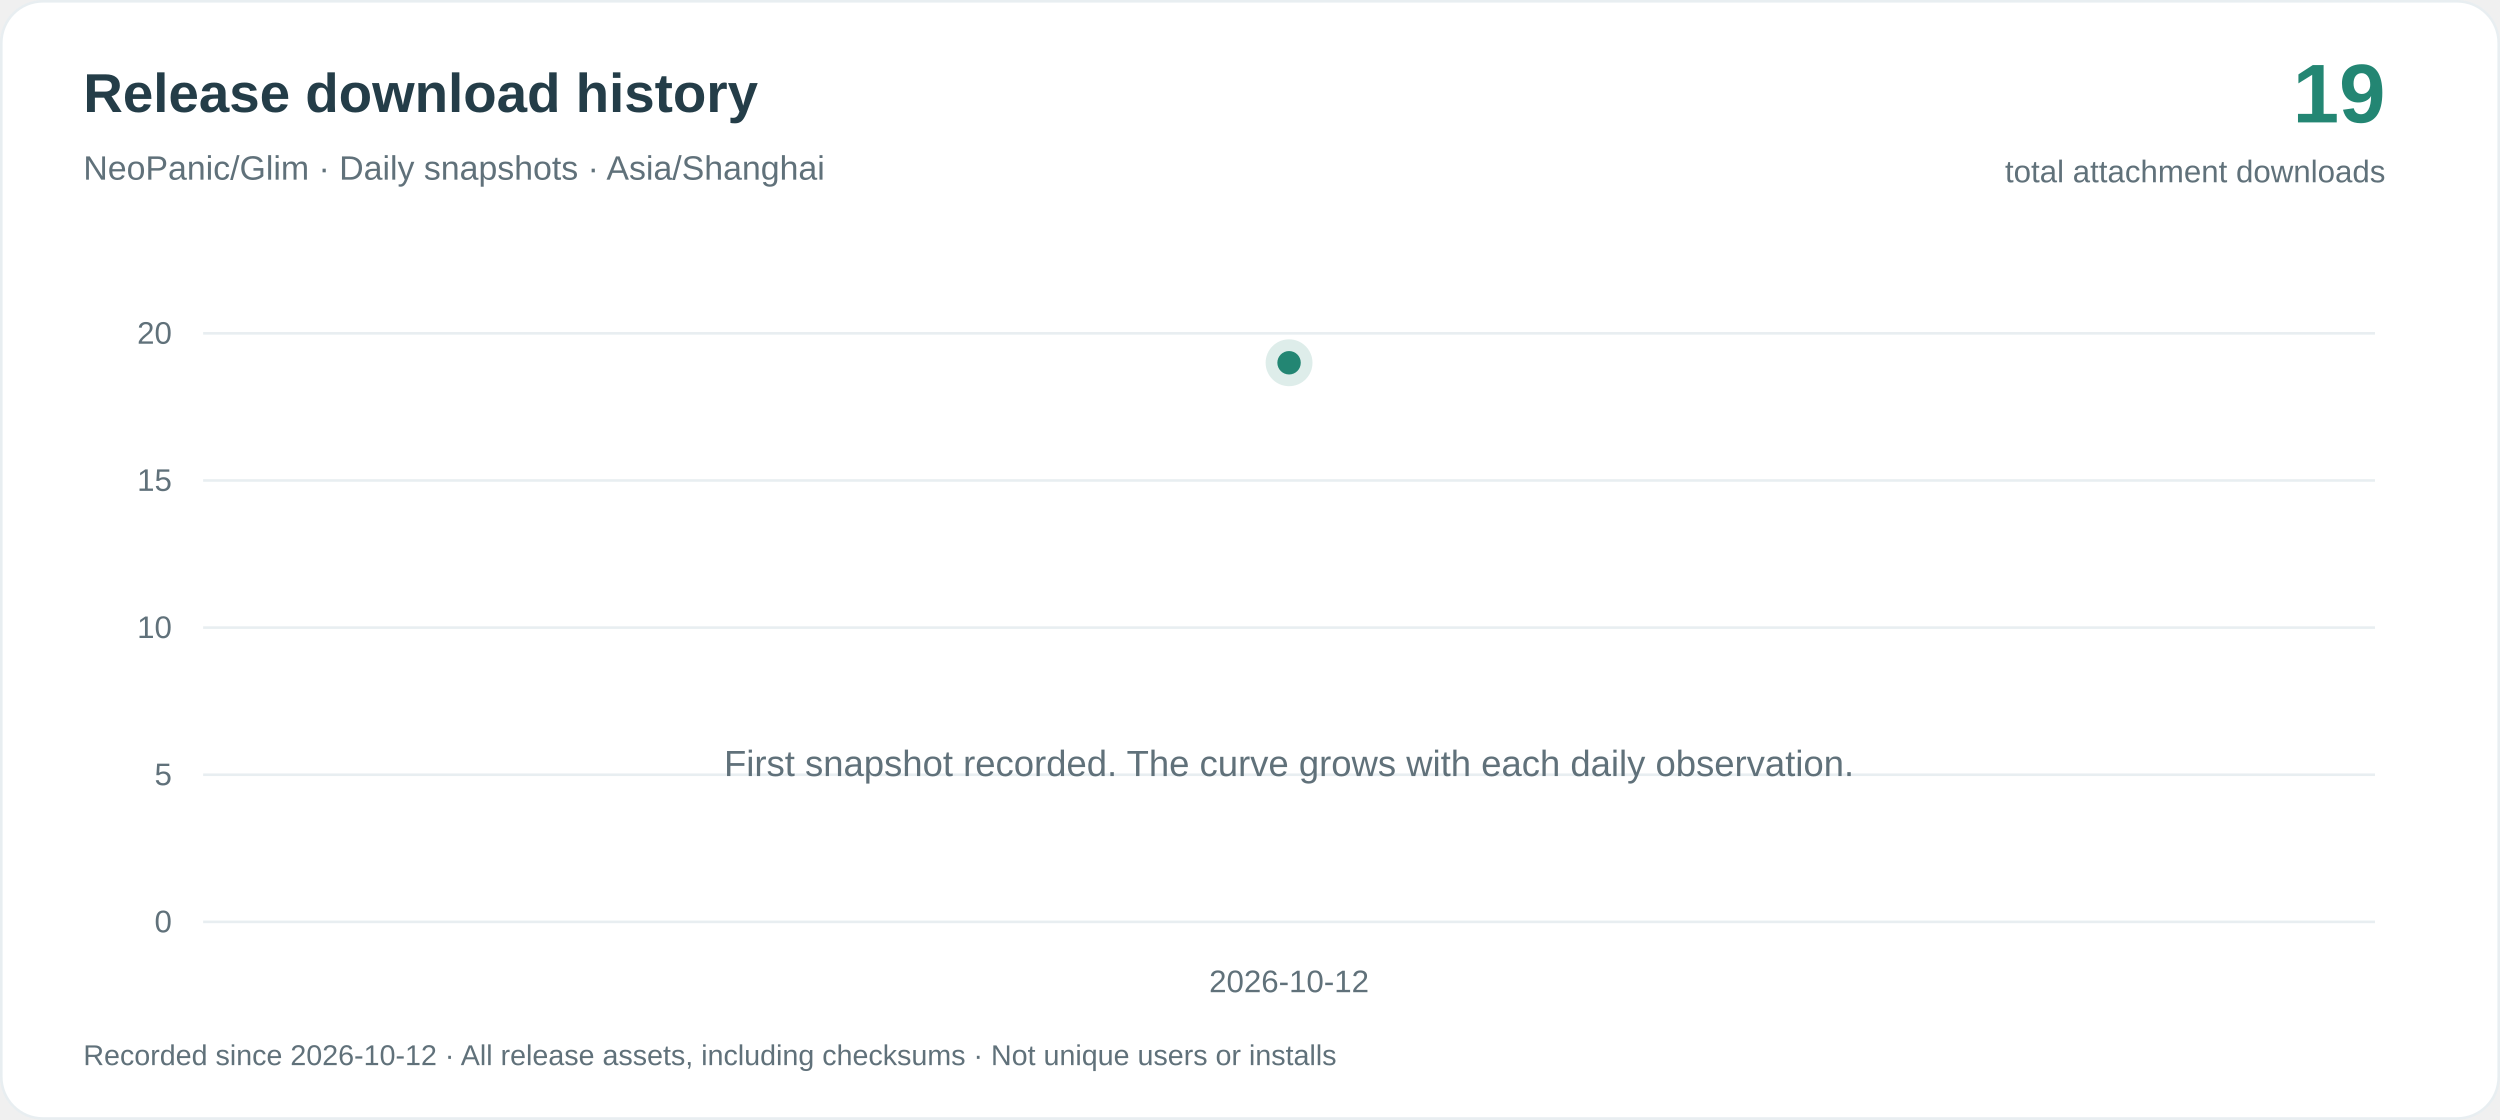
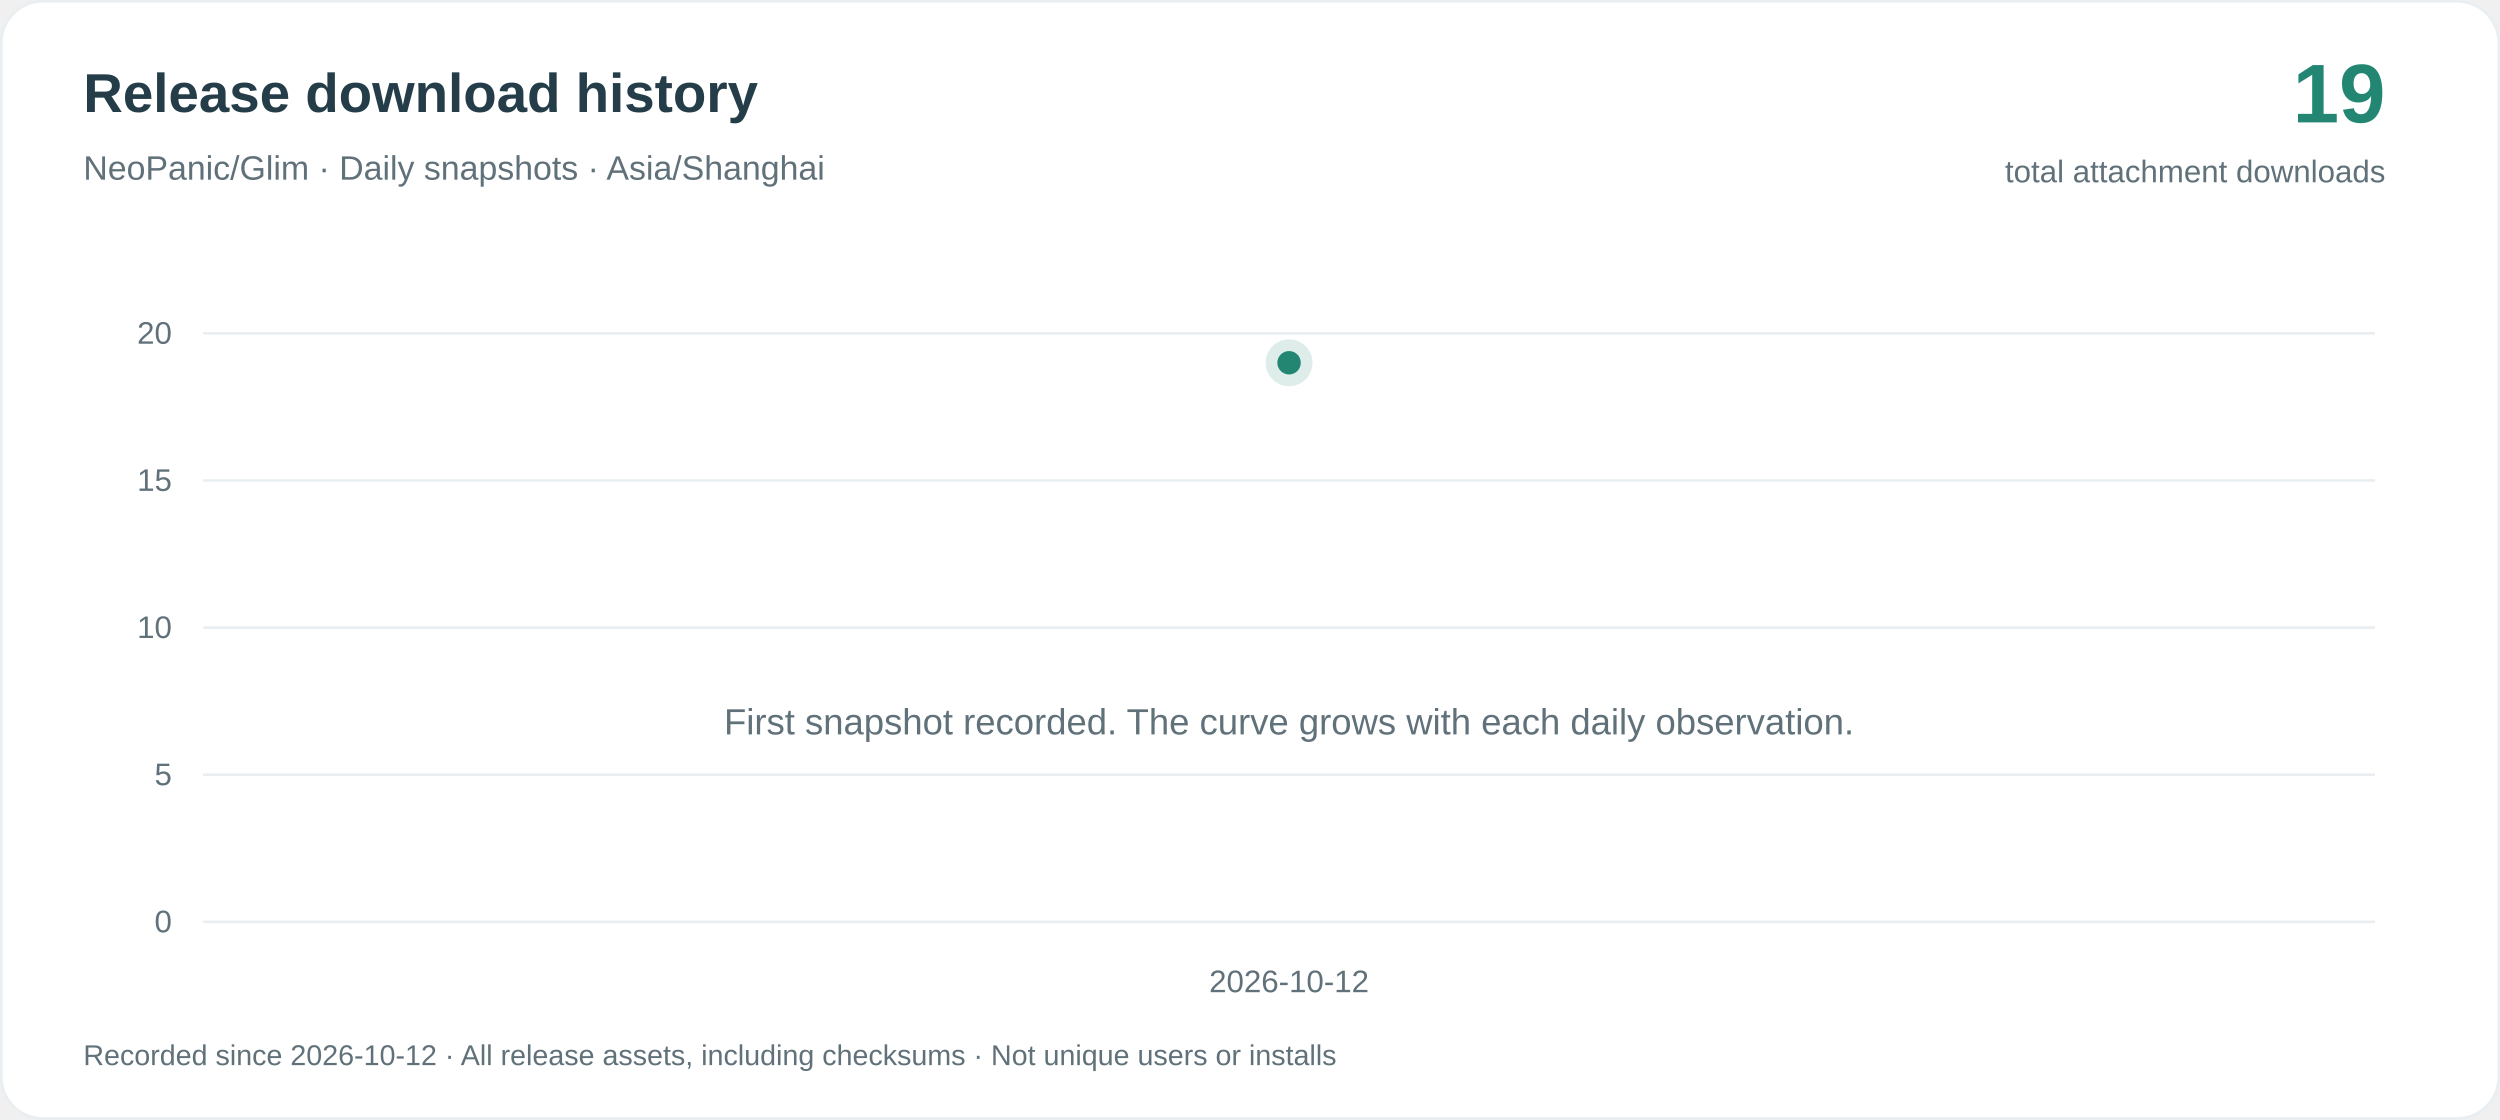
<svg xmlns="http://www.w3.org/2000/svg" width="960" height="430" viewBox="0 0 960 430" role="img" aria-labelledby="title desc">
  <rect x=".5" y=".5" width="959" height="429" rx="16" fill="#ffffff" stroke="#e8eef1" />
  <g font-family="-apple-system, BlinkMacSystemFont, 'Segoe UI', Arial, sans-serif">
    <text x="32" y="43" fill="#243d48" font-size="21" font-weight="650">Release download history</text>
    <text x="32" y="69" fill="#60717a" font-size="13">NeoPanic/Glim · Daily snapshots · Asia/Shanghai</text>
    <text x="916" y="47" text-anchor="end" fill="#238673" font-size="32" font-weight="700">19</text>
    <text x="916" y="70" text-anchor="end" fill="#60717a" font-size="12">total attachment downloads</text>
    <path d="M78 354H912" stroke="#e8eef1" />
    <text x="66" y="358" text-anchor="end" fill="#60717a" font-size="12">0</text>
    <path d="M78 297.5H912" stroke="#e8eef1" />
    <text x="66" y="301.5" text-anchor="end" fill="#60717a" font-size="12">5</text>
    <path d="M78 241H912" stroke="#e8eef1" />
    <text x="66" y="245" text-anchor="end" fill="#60717a" font-size="12">10</text>
    <path d="M78 184.5H912" stroke="#e8eef1" />
    <text x="66" y="188.5" text-anchor="end" fill="#60717a" font-size="12">15</text>
    <path d="M78 128H912" stroke="#e8eef1" />
    <text x="66" y="132" text-anchor="end" fill="#60717a" font-size="12">20</text>
-     <text x="495" y="298" text-anchor="middle" fill="#60717a" font-size="14">First snapshot recorded. The curve grows with each daily observation.</text>
+     <text x="495" y="282" text-anchor="middle" fill="#60717a" font-size="14">First snapshot recorded. The curve grows with each daily observation.</text>
    <text x="495.00" y="381" text-anchor="middle" fill="#60717a" font-size="12">2026-10-12</text>
    <circle cx="495.00" cy="139.30" r="9" fill="#238673" fill-opacity=".15" />
    <circle cx="495.00" cy="139.30" r="4.5" fill="#238673" />
    <text x="32" y="409" fill="#60717a" font-size="11">Recorded since 2026-10-12 · All release assets, including checksums · Not unique users or installs</text>
  </g>
</svg>
